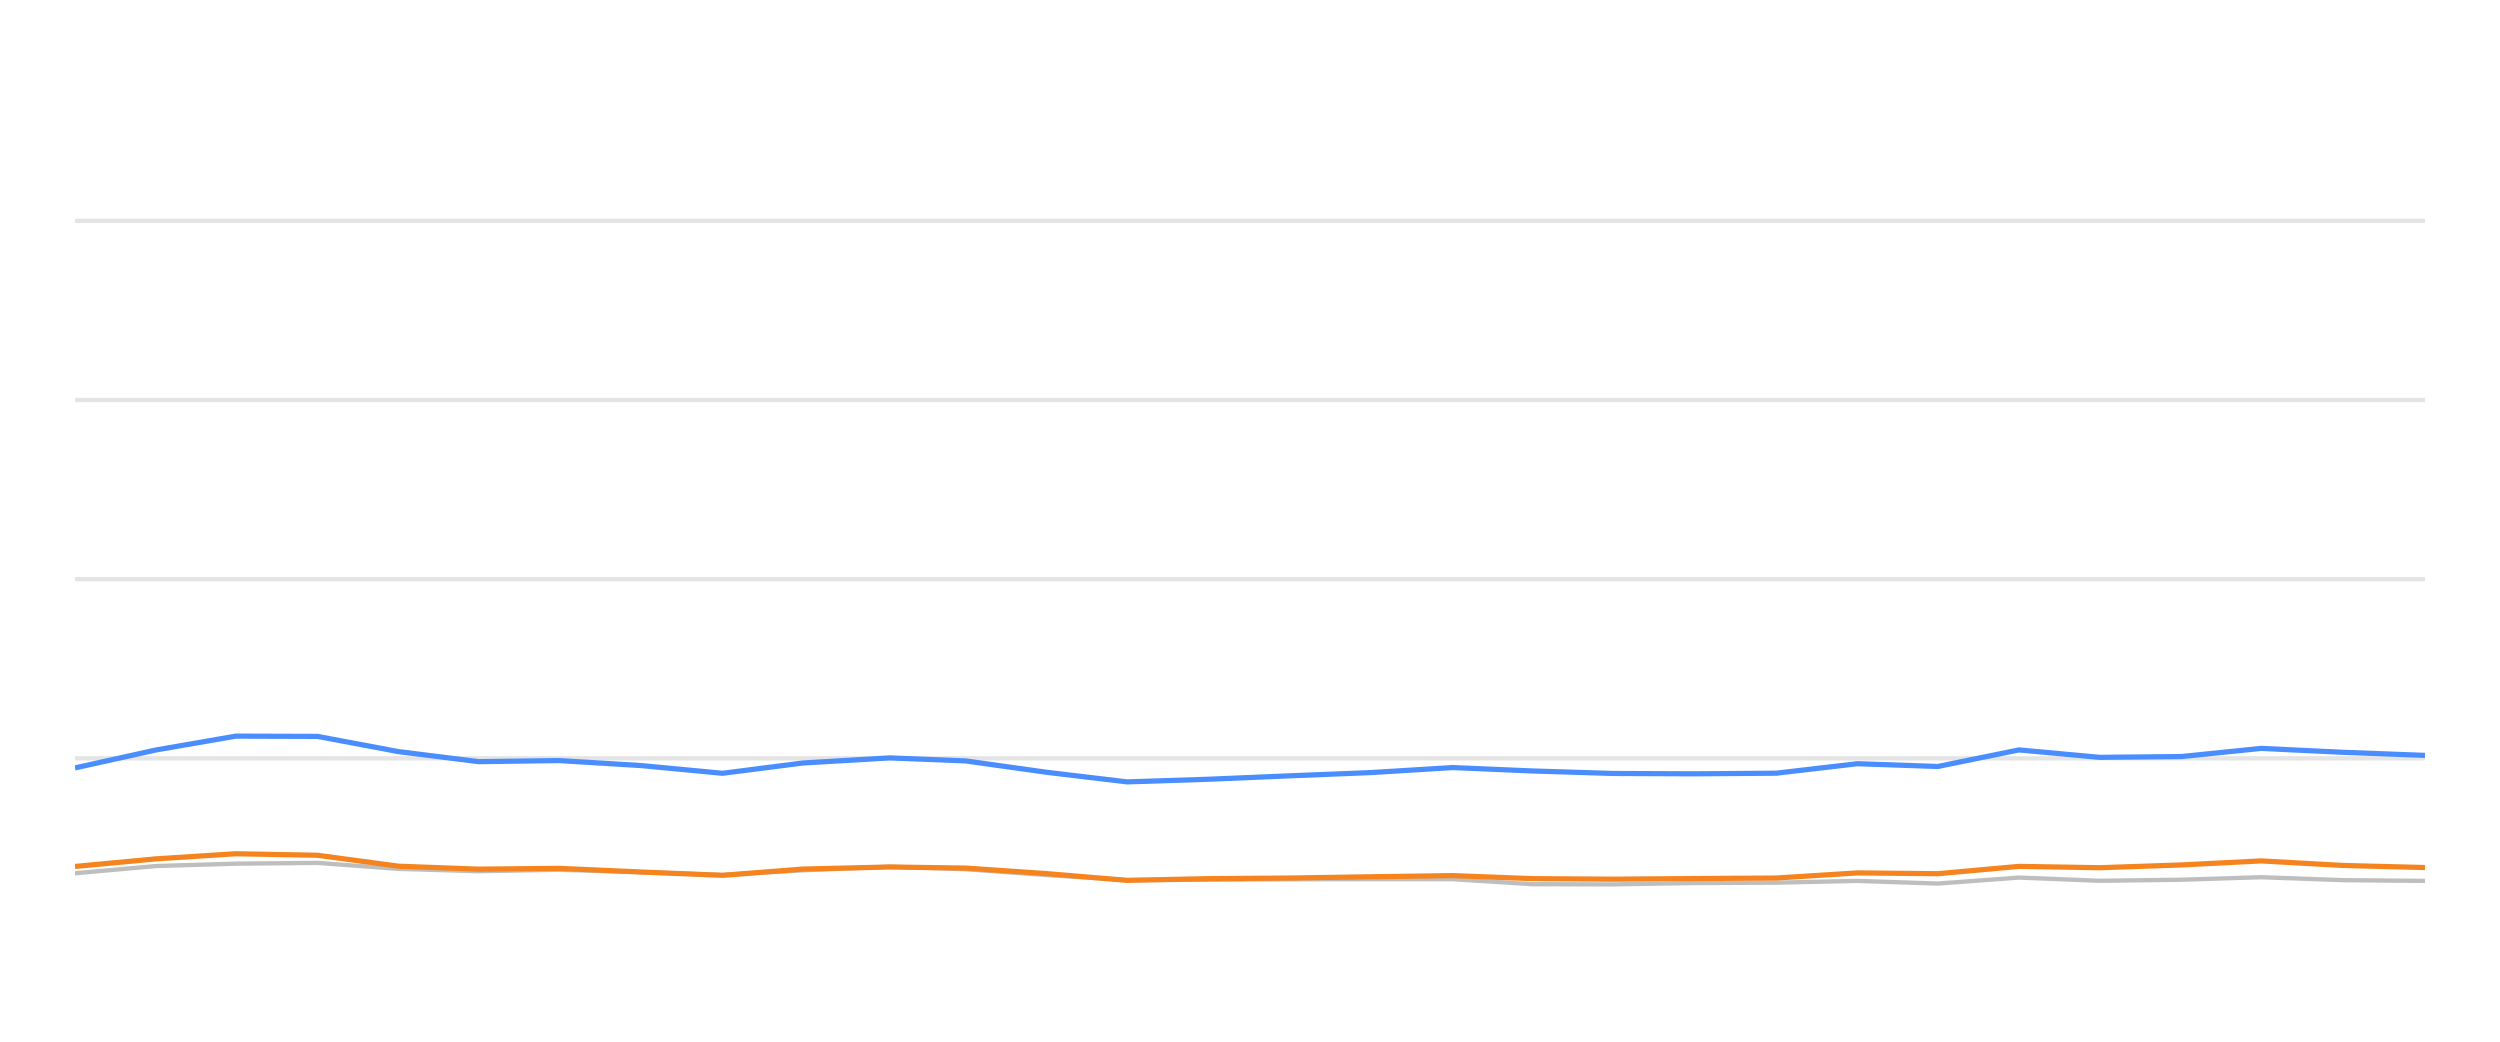
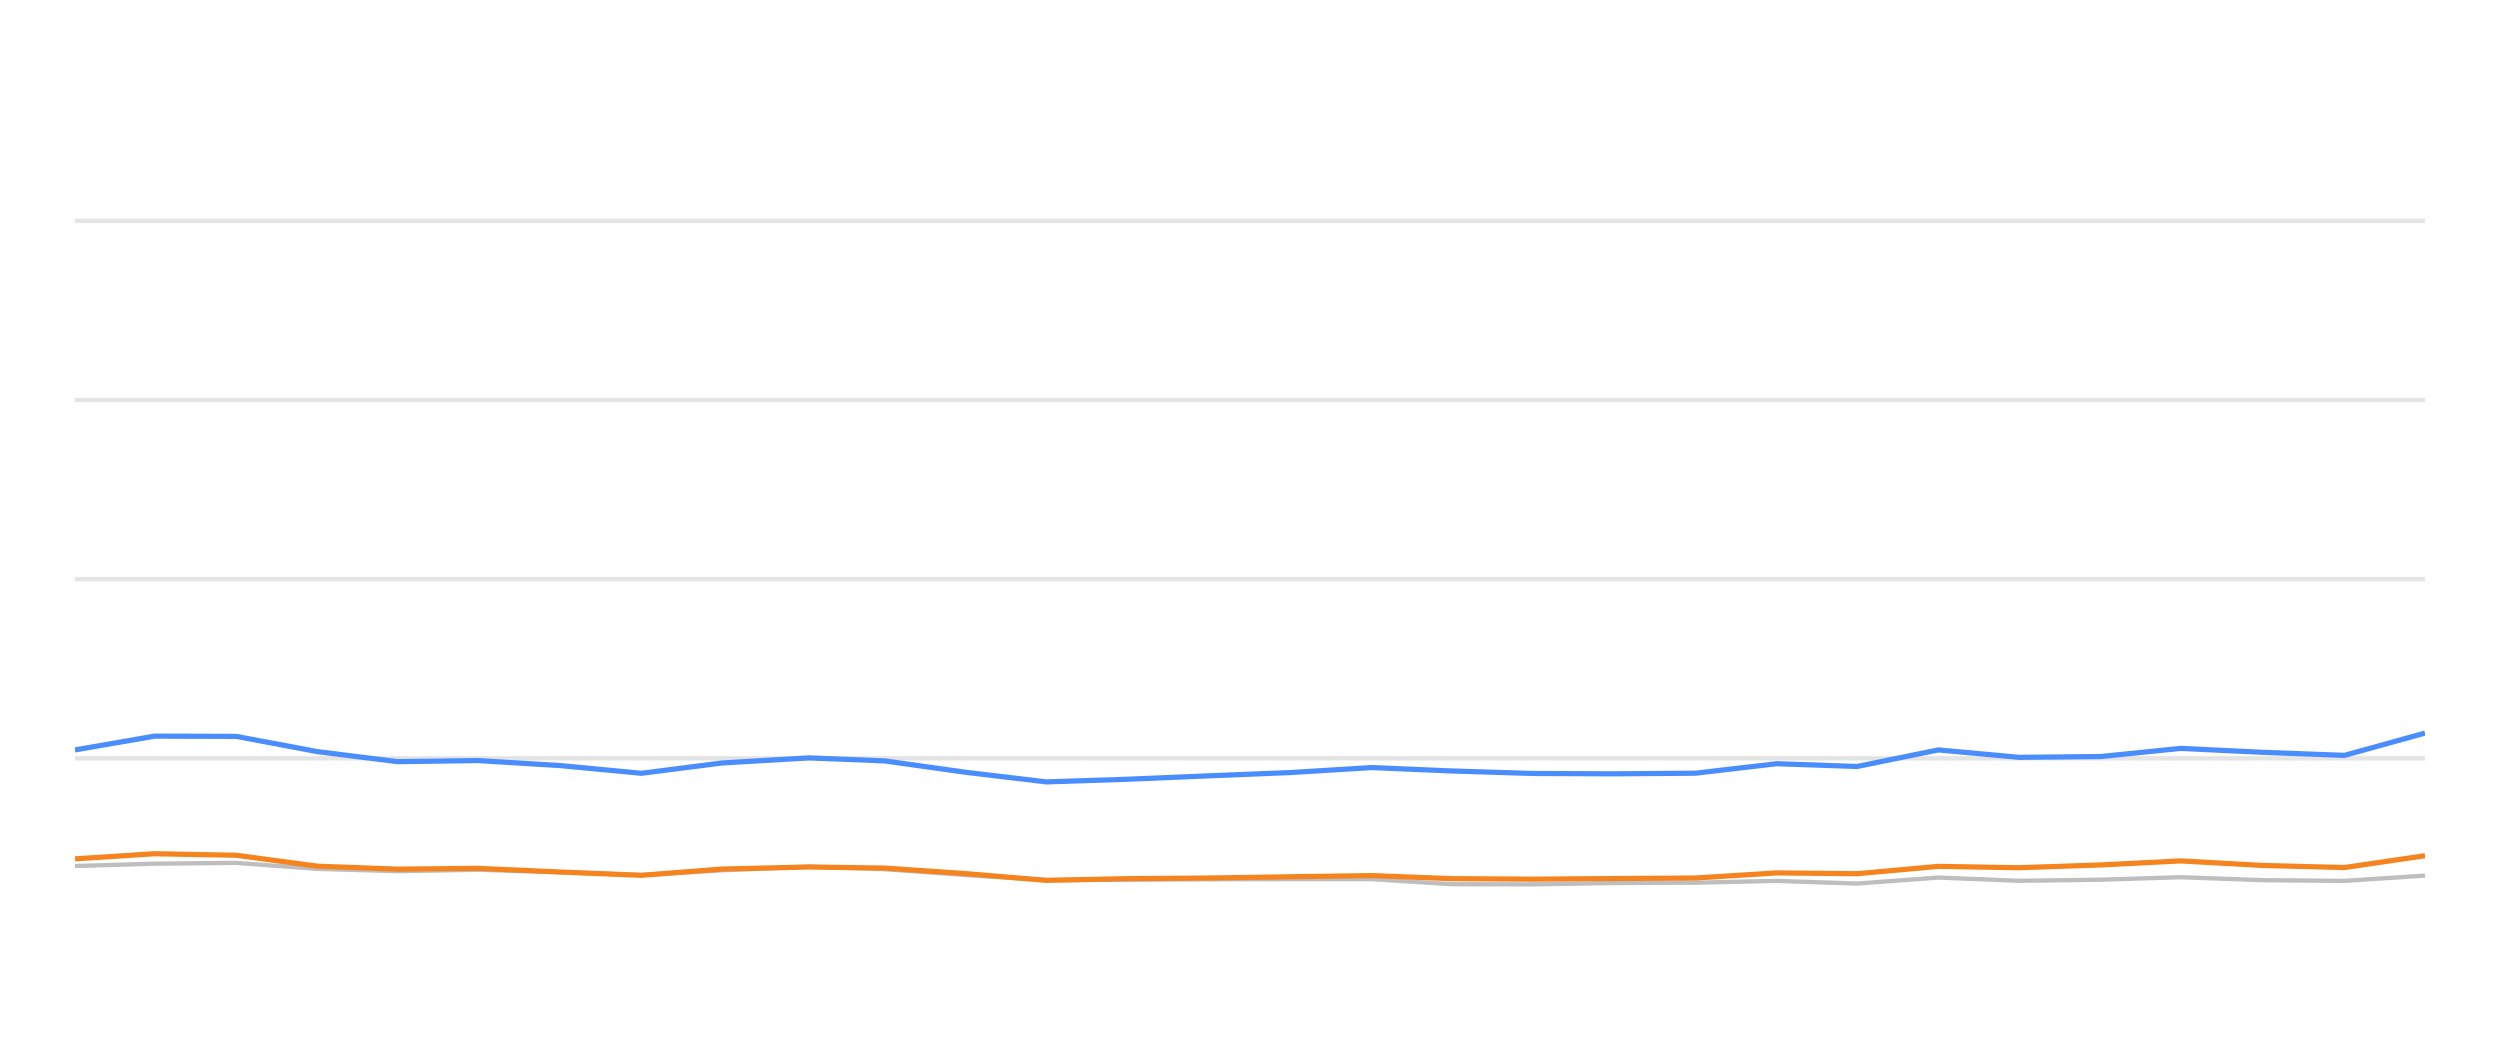
<svg xmlns="http://www.w3.org/2000/svg" width="288pt" height="120pt" viewBox="0 0 288 120" version="1.1">
  <defs>
    <style type="text/css">*{stroke-linejoin: round; stroke-linecap: butt}</style>
  </defs>
  <g id="figure_1">
    <g id="patch_1">
      <path d="M 0 120  L 288 120  L 288 0  L 0 0  L 0 120  z " style="fill: none; opacity: 0" />
    </g>
    <g id="axes_1">
      <g id="patch_2">
        <path d="M 8.64 108  L 279.36 108  L 279.36 4.8  L 8.64 4.8  L 8.64 108  z " style="fill: none" />
      </g>
      <g id="matplotlib.axis_1" />
      <g id="matplotlib.axis_2" />
      <g id="line2d_1">
-         <path d="M 8.64 87.36  L 279.36 87.36  " clip-path="url(#p6801df3b55)" style="fill: none; stroke: #b2b2b2; stroke-opacity: 0.35; stroke-width: 0.5; stroke-linecap: square" />
+         <path d="M 8.64 87.36  L 279.36 87.36  " clip-path="url(#pbd6fd7cf02)" style="fill: none; stroke: #b2b2b2; stroke-opacity: 0.35; stroke-width: 0.5; stroke-linecap: square" />
      </g>
      <g id="line2d_2">
-         <path d="M 8.64 66.72  L 279.36 66.72  " clip-path="url(#p6801df3b55)" style="fill: none; stroke: #b2b2b2; stroke-opacity: 0.35; stroke-width: 0.5; stroke-linecap: square" />
+         <path d="M 8.64 66.72  L 279.36 66.72  " clip-path="url(#pbd6fd7cf02)" style="fill: none; stroke: #b2b2b2; stroke-opacity: 0.35; stroke-width: 0.5; stroke-linecap: square" />
      </g>
      <g id="line2d_3">
-         <path d="M 8.64 46.08  L 279.36 46.08  " clip-path="url(#p6801df3b55)" style="fill: none; stroke: #b2b2b2; stroke-opacity: 0.35; stroke-width: 0.5; stroke-linecap: square" />
+         <path d="M 8.64 46.08  L 279.36 46.08  " clip-path="url(#pbd6fd7cf02)" style="fill: none; stroke: #b2b2b2; stroke-opacity: 0.35; stroke-width: 0.5; stroke-linecap: square" />
      </g>
      <g id="line2d_4">
-         <path d="M 8.64 25.44  L 279.36 25.44  " clip-path="url(#p6801df3b55)" style="fill: none; stroke: #b2b2b2; stroke-opacity: 0.35; stroke-width: 0.5; stroke-linecap: square" />
+         <path d="M 8.64 25.44  L 279.36 25.44  " clip-path="url(#pbd6fd7cf02)" style="fill: none; stroke: #b2b2b2; stroke-opacity: 0.35; stroke-width: 0.5; stroke-linecap: square" />
      </g>
      <g id="line2d_5">
-         <path d="M 8.64 100.601  L 17.997 99.765  L 27.164 99.496  L 36.566 99.403  L 45.9 100.095  L 55.139 100.363  L 64.415 100.198  L 73.886 100.477  L 83.238 100.797  L 92.483 100.26  L 102.508 99.837  L 111.257 100.136  L 120.6 100.807  L 129.841 101.385  L 139.299 101.344  L 148.656 101.292  L 157.928 101.282  L 167.339 101.282  L 176.547 101.86  L 185.888 101.88  L 195.139 101.725  L 204.61 101.684  L 213.965 101.478  L 223.235 101.787  L 232.581 101.096  L 241.879 101.467  L 251.295 101.344  L 260.483 101.055  L 269.981 101.395  L 279.36 101.478  " clip-path="url(#p6801df3b55)" style="fill: none; stroke: #bebebe; stroke-width: 0.5; stroke-linecap: round" />
+         <path d="M 8.64 99.765  L 17.81 99.496  L 27.215 99.403  L 36.551 100.095  L 45.794 100.363  L 55.073 100.198  L 64.546 100.477  L 73.902 100.797  L 83.149 100.26  L 93.178 99.837  L 101.93 100.136  L 111.275 100.807  L 120.52 101.385  L 129.98 101.344  L 139.341 101.292  L 148.616 101.282  L 158.029 101.282  L 167.24 101.86  L 176.584 101.88  L 185.838 101.725  L 195.312 101.684  L 204.67 101.478  L 213.943 101.787  L 223.292 101.096  L 232.593 101.467  L 242.012 101.344  L 251.203 101.055  L 260.704 101.395  L 270.086 101.478  L 279.36 100.869  " clip-path="url(#pbd6fd7cf02)" style="fill: none; stroke: #bebebe; stroke-width: 0.5; stroke-linecap: round" />
      </g>
      <g id="line2d_6">
-         <path d="M 8.64 88.464  L 17.997 86.39  L 27.164 84.801  L 36.566 84.832  L 45.9 86.586  L 55.139 87.742  L 64.415 87.618  L 73.886 88.196  L 83.238 89.083  L 92.483 87.897  L 102.508 87.308  L 111.257 87.659  L 120.6 88.97  L 129.841 90.074  L 139.299 89.765  L 148.656 89.372  L 157.928 89.001  L 167.339 88.423  L 176.547 88.815  L 185.888 89.104  L 195.139 89.145  L 204.61 89.073  L 213.965 87.979  L 223.235 88.299  L 232.581 86.39  L 241.879 87.246  L 251.295 87.154  L 260.483 86.214  L 269.981 86.669  L 279.36 87.019  " clip-path="url(#p6801df3b55)" style="fill: none; stroke: #4a8dff; stroke-width: 0.6" />
+         <path d="M 8.64 86.39  L 17.81 84.801  L 27.215 84.832  L 36.551 86.586  L 45.794 87.742  L 55.073 87.618  L 64.546 88.196  L 73.902 89.083  L 83.149 87.897  L 93.178 87.308  L 101.93 87.659  L 111.275 88.97  L 120.52 90.074  L 129.98 89.765  L 139.341 89.372  L 148.616 89.001  L 158.029 88.423  L 167.24 88.815  L 176.584 89.104  L 185.838 89.145  L 195.312 89.073  L 204.67 87.979  L 213.943 88.299  L 223.292 86.39  L 232.593 87.246  L 242.012 87.154  L 251.203 86.214  L 260.704 86.669  L 270.086 87.019  L 279.36 84.45  " clip-path="url(#pbd6fd7cf02)" style="fill: none; stroke: #4a8dff; stroke-width: 0.6" />
      </g>
      <g id="line2d_7">
-         <path d="M 8.64 99.816  L 17.997 98.939  L 27.164 98.351  L 36.566 98.526  L 45.9 99.785  L 55.139 100.126  L 64.415 100.033  L 73.886 100.456  L 83.238 100.838  L 92.483 100.116  L 102.508 99.878  L 111.257 100.002  L 120.6 100.642  L 129.841 101.416  L 139.299 101.22  L 148.656 101.148  L 157.928 101.003  L 167.339 100.869  L 176.547 101.22  L 185.888 101.282  L 195.139 101.209  L 204.61 101.148  L 213.965 100.559  L 223.235 100.652  L 232.581 99.806  L 241.879 99.961  L 251.295 99.641  L 260.483 99.176  L 269.981 99.703  L 279.36 99.94  " clip-path="url(#p6801df3b55)" style="fill: none; stroke: #f5841e; stroke-width: 0.6" />
+         <path d="M 8.64 98.939  L 17.81 98.351  L 27.215 98.526  L 36.551 99.785  L 45.794 100.126  L 55.073 100.033  L 64.546 100.456  L 73.902 100.838  L 83.149 100.116  L 93.178 99.878  L 101.93 100.002  L 111.275 100.642  L 120.52 101.416  L 129.98 101.22  L 139.341 101.148  L 148.616 101.003  L 158.029 100.869  L 167.24 101.22  L 176.584 101.282  L 185.838 101.209  L 195.312 101.148  L 204.67 100.559  L 213.943 100.652  L 223.292 99.806  L 232.593 99.961  L 242.012 99.641  L 251.203 99.176  L 260.704 99.703  L 270.086 99.94  L 279.36 98.578  " clip-path="url(#pbd6fd7cf02)" style="fill: none; stroke: #f5841e; stroke-width: 0.6" />
      </g>
    </g>
  </g>
  <defs>
-     <clipPath id="p6801df3b55">
+     <clipPath id="pbd6fd7cf02">
      <rect x="8.64" y="4.8" width="270.72" height="103.2" />
    </clipPath>
  </defs>
</svg>
